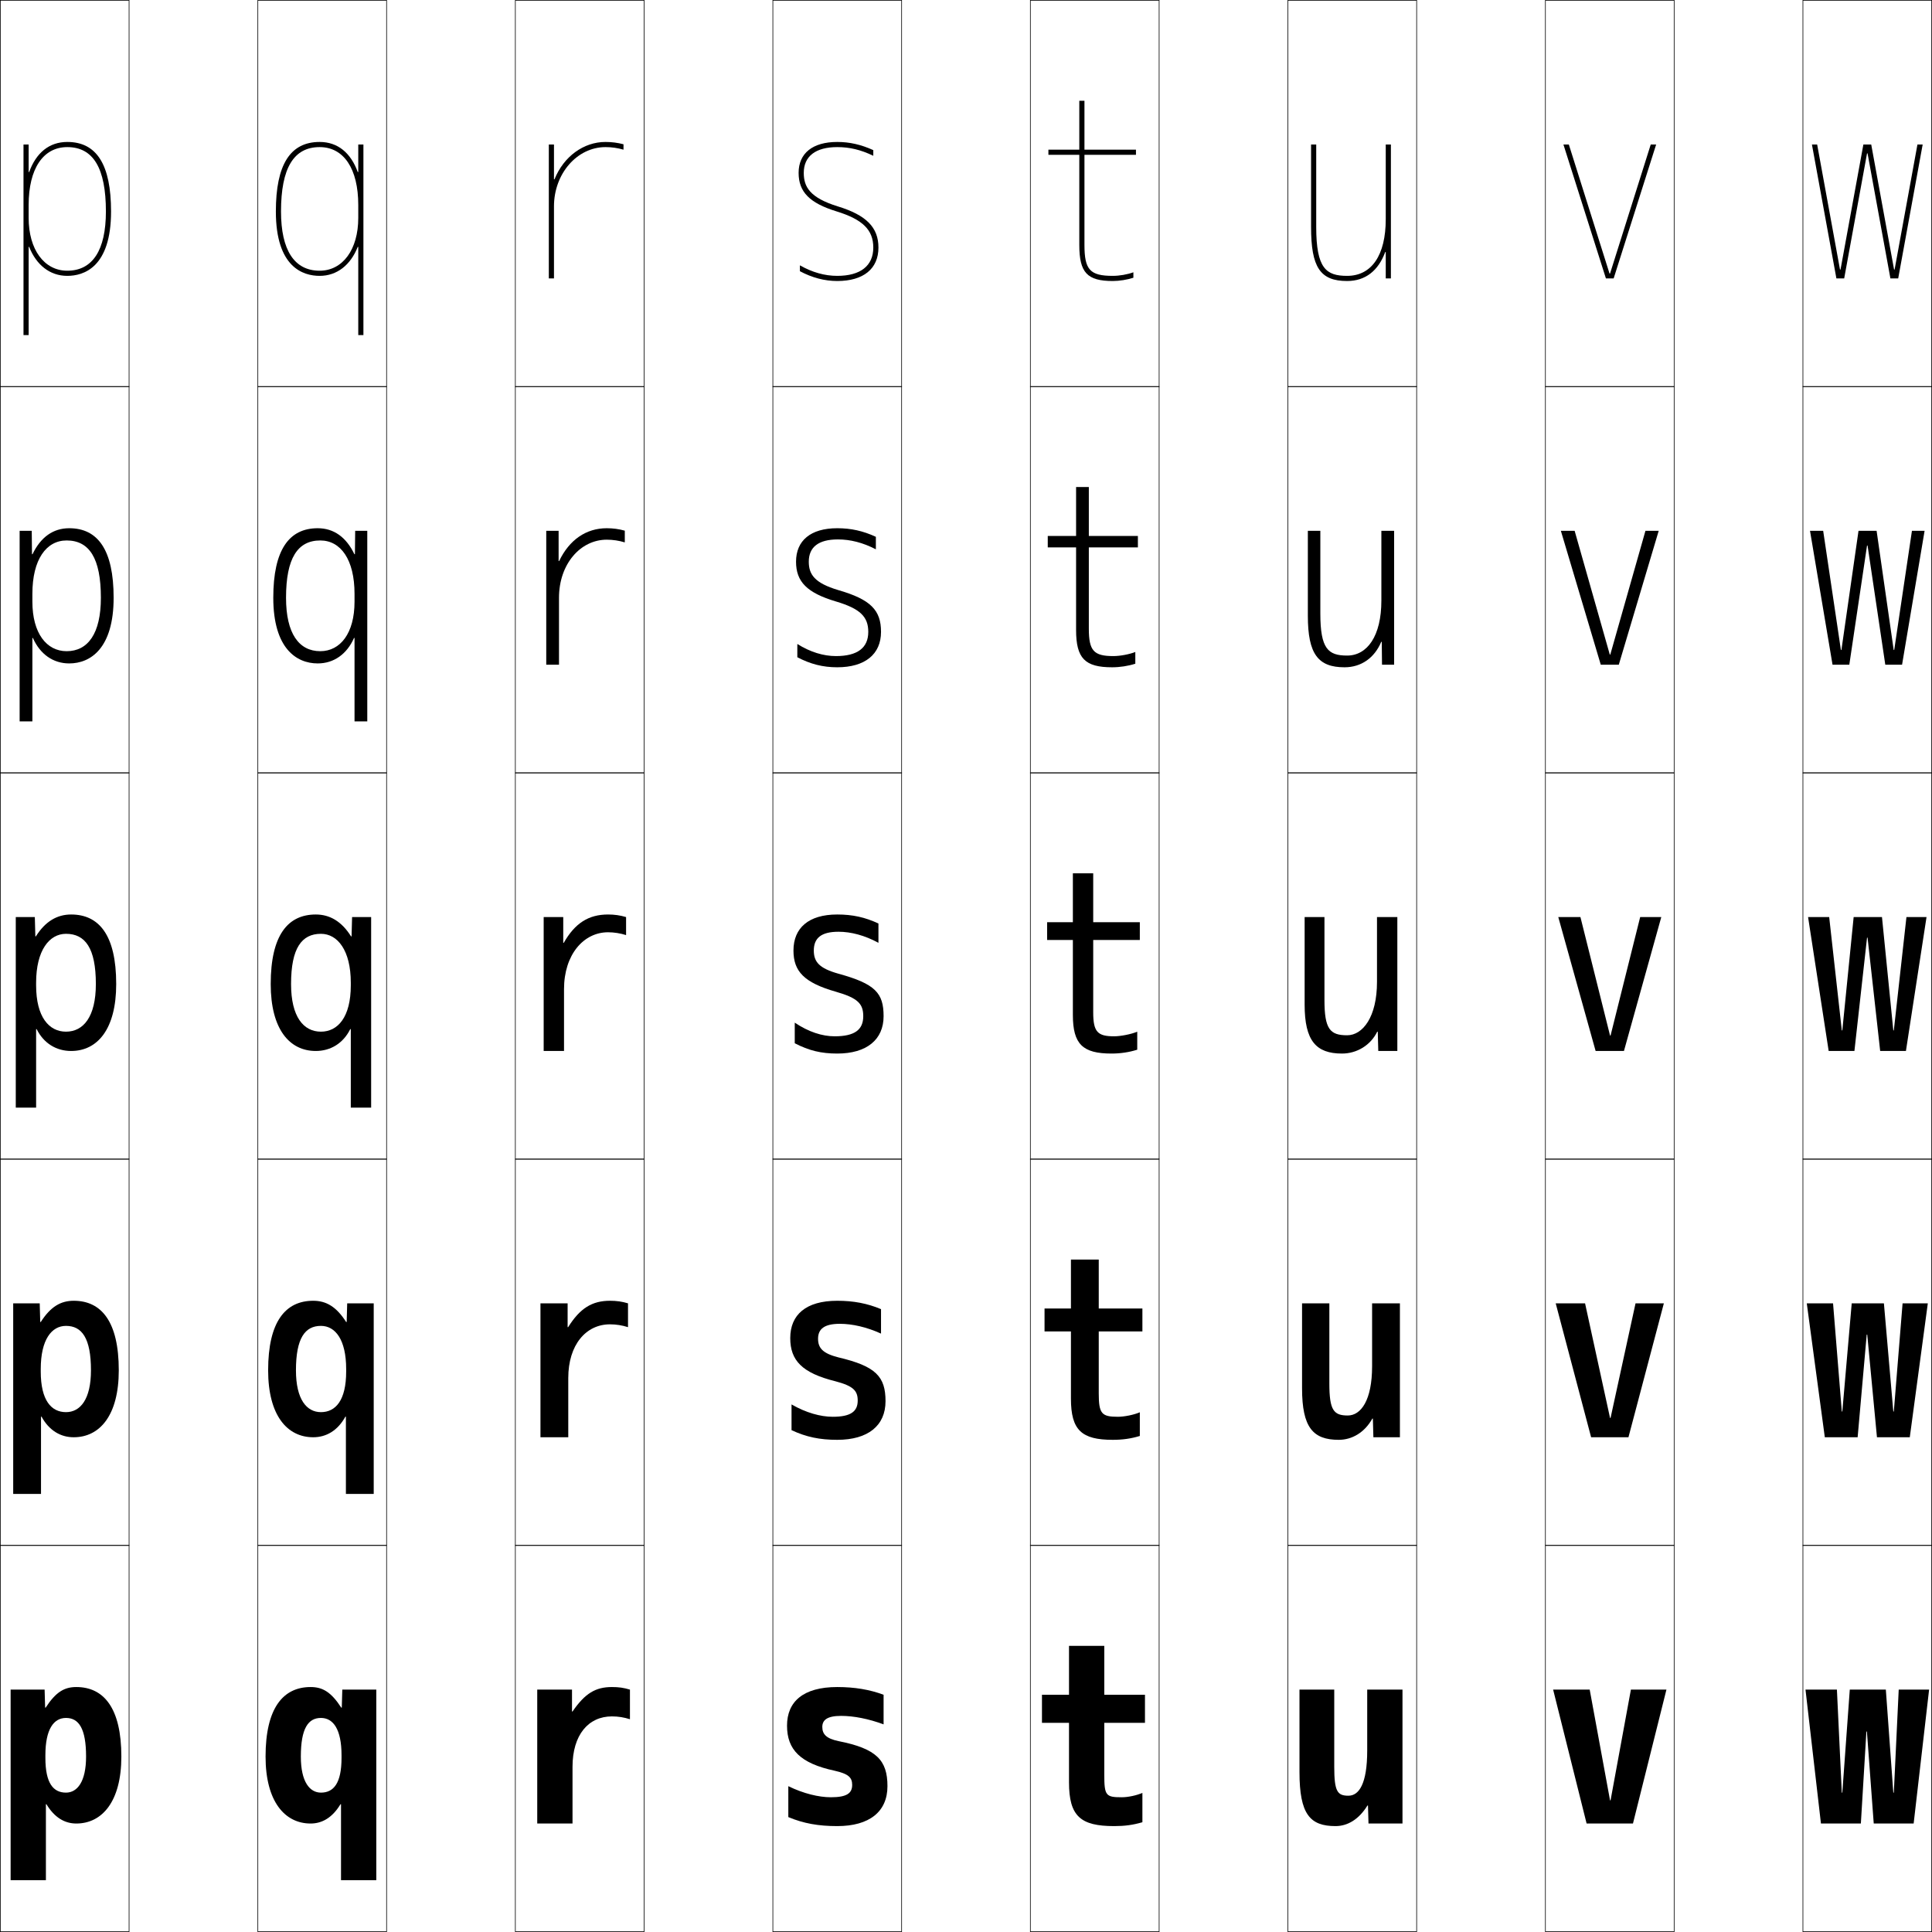
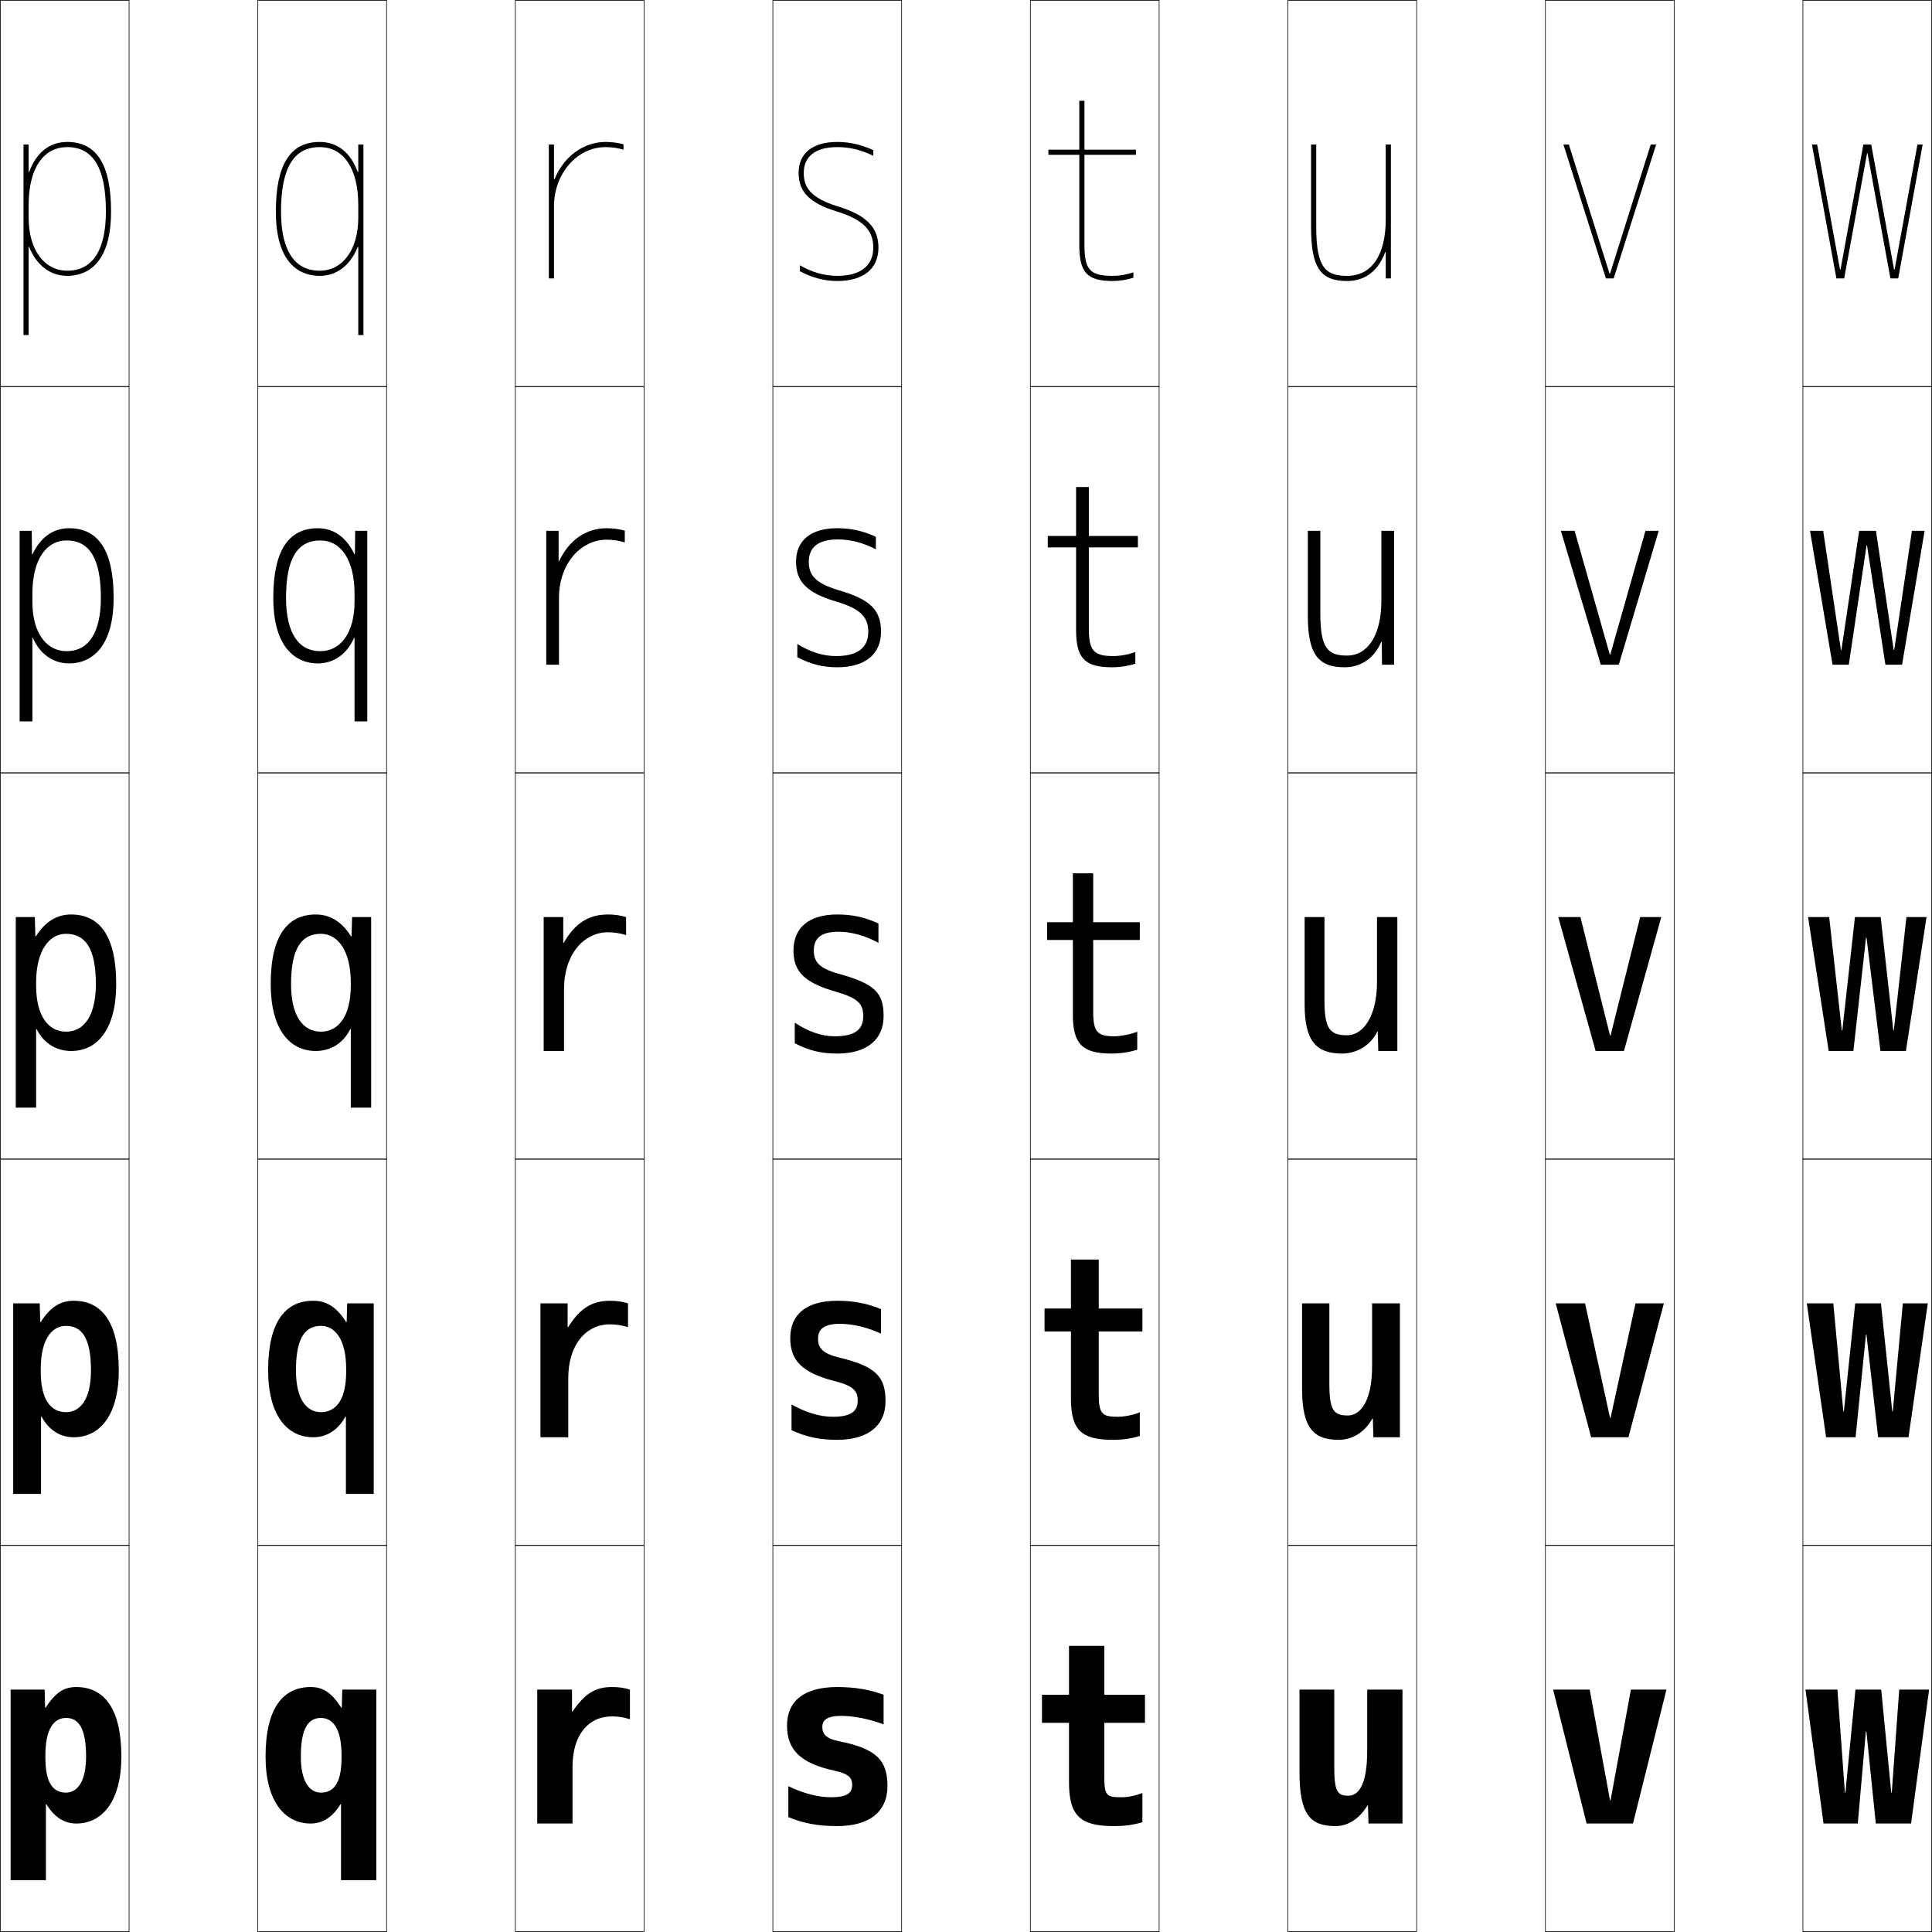
<svg xmlns="http://www.w3.org/2000/svg" width="750.25" height="750.25" viewBox="0 0 750.25 750.25" overflow="visible" enable-background="new 0 0 750.25 750.25" xml:space="preserve">
  <g id="レイヤー1">
    <g>
      <rect x="0.125" y="0.125" fill="none" stroke="#000000" stroke-width="0.25" width="50" height="150" />
      <rect x="100.125" y="0.125" fill="none" stroke="#000000" stroke-width="0.25" width="50" height="150" />
      <rect x="200.125" y="0.125" fill="none" stroke="#000000" stroke-width="0.25" width="50" height="150" />
      <rect x="300.125" y="0.125" fill="none" stroke="#000000" stroke-width="0.25" width="50" height="150" />
      <rect x="400.125" y="0.125" fill="none" stroke="#000000" stroke-width="0.25" width="50" height="150" />
      <rect x="500.125" y="0.125" fill="none" stroke="#000000" stroke-width="0.25" width="50" height="150" />
      <rect x="600.125" y="0.125" fill="none" stroke="#000000" stroke-width="0.25" width="50" height="150" />
      <rect x="0.125" y="150.125" fill="none" stroke="#000000" stroke-width="0.25" width="50" height="150" />
      <rect x="100.125" y="150.125" fill="none" stroke="#000000" stroke-width="0.25" width="50" height="150" />
      <rect x="200.125" y="150.125" fill="none" stroke="#000000" stroke-width="0.25" width="50" height="150" />
      <rect x="300.125" y="150.125" fill="none" stroke="#000000" stroke-width="0.25" width="50" height="150" />
      <rect x="400.125" y="150.125" fill="none" stroke="#000000" stroke-width="0.25" width="50" height="150" />
      <rect x="500.125" y="150.125" fill="none" stroke="#000000" stroke-width="0.25" width="50" height="150" />
      <rect x="600.125" y="150.125" fill="none" stroke="#000000" stroke-width="0.25" width="50" height="150" />
      <rect x="0.125" y="300.125" fill="none" stroke="#000000" stroke-width="0.25" width="50" height="150" />
      <rect x="100.125" y="300.125" fill="none" stroke="#000000" stroke-width="0.25" width="50" height="150" />
      <rect x="200.125" y="300.125" fill="none" stroke="#000000" stroke-width="0.25" width="50" height="150" />
      <rect x="300.125" y="300.125" fill="none" stroke="#000000" stroke-width="0.25" width="50" height="150" />
      <rect x="400.125" y="300.125" fill="none" stroke="#000000" stroke-width="0.25" width="50" height="150" />
      <rect x="500.125" y="300.125" fill="none" stroke="#000000" stroke-width="0.25" width="50" height="150" />
      <rect x="600.125" y="300.125" fill="none" stroke="#000000" stroke-width="0.25" width="50" height="150" />
      <rect x="0.125" y="450.125" fill="none" stroke="#000000" stroke-width="0.25" width="50" height="150" />
      <rect x="100.125" y="450.125" fill="none" stroke="#000000" stroke-width="0.25" width="50" height="150" />
      <rect x="200.125" y="450.125" fill="none" stroke="#000000" stroke-width="0.25" width="50" height="150" />
      <rect x="300.125" y="450.125" fill="none" stroke="#000000" stroke-width="0.25" width="50" height="150" />
      <rect x="400.125" y="450.125" fill="none" stroke="#000000" stroke-width="0.25" width="50" height="150" />
      <rect x="500.125" y="450.125" fill="none" stroke="#000000" stroke-width="0.25" width="50" height="150" />
      <rect x="600.125" y="450.125" fill="none" stroke="#000000" stroke-width="0.25" width="50" height="150" />
      <rect x="0.125" y="600.125" fill="none" stroke="#000000" stroke-width="0.25" width="50" height="150" />
      <rect x="100.125" y="600.125" fill="none" stroke="#000000" stroke-width="0.25" width="50" height="150" />
      <rect x="200.125" y="600.125" fill="none" stroke="#000000" stroke-width="0.25" width="50" height="150" />
      <rect x="300.125" y="600.125" fill="none" stroke="#000000" stroke-width="0.25" width="50" height="150" />
      <rect x="400.125" y="600.125" fill="none" stroke="#000000" stroke-width="0.25" width="50" height="150" />
      <rect x="500.125" y="600.125" fill="none" stroke="#000000" stroke-width="0.25" width="50" height="150" />
      <rect x="600.125" y="600.125" fill="none" stroke="#000000" stroke-width="0.25" width="50" height="150" />
      <rect x="700.125" y="0.125" fill="none" stroke="#000000" stroke-width="0.25" width="50" height="150" />
      <rect x="700.125" y="150.125" fill="none" stroke="#000000" stroke-width="0.25" width="50" height="150" />
      <rect x="700.125" y="300.125" fill="none" stroke="#000000" stroke-width="0.25" width="50" height="150" />
      <rect x="700.125" y="450.125" fill="none" stroke="#000000" stroke-width="0.25" width="50" height="150" />
      <rect x="700.125" y="600.125" fill="none" stroke="#000000" stroke-width="0.25" width="50" height="150" />
    </g>
    <g>
      <path d="M17.825,730.125v-29.5h0.2c3.143,5.201,7.108,7.5,11.6,7.5      c10.027,0,17.5-8.546,17.5-26H33.425c0,9.836-3.459,14-7.8,14c-4.877,0-8-3.545-8-13.5v-1      c0-10.16,3.252-14.5,8-14.5c4.918,0,7.8,4.011,7.8,15H47.125c0-18.857-6.822-27-17.5-27      c-4.646,0-7.948,1.921-11.899,8h-0.2l-0.2-7H4.125v74H17.825z" />
      <path d="M5.125,580.125v-74h10.3l0.2,7.25h0.2c3.813-5.963,7.762-8.25,12.8-8.25      c10.722,0,17.5,8.023,17.5,27H35.325c0-12.481-3.515-17.25-9.7-17.25      c-5.599,0-9.8,5.371-9.8,16.75v1c0,11.166,4.088,15.75,9.8,15.75      c5.54,0,9.7-4.947,9.7-16.25H46.125c0,17.524-7.399,26-17.5,26      c-5.106,0-9.544-2.619-12.499-8H15.925v30H5.125z" />
      <path d="M6.125,430.125v-74h7.4l0.2,7.5h0.199c3.675-5.847,8.271-8.5,13.7-8.5      c10.766,0,17.5,7.904,17.5,27h-7.9c0-13.974-4.148-19.5-11.6-19.5      c-6.45,0-11.6,6.403-11.6,19v1c0,12.377,5.053,18,11.6,18      c6.739,0,11.6-5.729,11.6-18.5H45.125c0,17.595-7.325,26-17.5,26      c-5.721,0-10.631-2.938-13.398-8.5h-0.201v30.5H6.125z" />
      <path d="M26.875,205.125c11.103,0,17.25,8.368,17.25,27h-4.95c0-15.398-4.527-22.25-13.3-22.25      c-7.921,0-13.3,7.407-13.3,20.75v3c0,12.319,5.541,19.25,13.3,19.25      c8.276,0,13.3-6.841,13.3-20.75H44.125c0,19.673-8.988,25.5-17.25,25.5      c-6.273,0-11.336-3.623-14.099-9.872h-0.201V280.125H7.625v-74h4.7l0.1,9.093H12.625      C15.803,208.591,20.626,205.125,26.875,205.125z" />
      <path d="M9.125,130.125v-74h2v10.686h0.2C14.006,59.403,19.058,55.125,26.125,55.125      c11.439,0,17,8.832,17,27h-2c0-16.822-4.906-25-15-25c-9.393,0-15,8.411-15,22.5v5      c0,12.262,6.028,20.5,15,20.5c9.813,0,15-7.953,15-23h2c0,21.752-10.651,25-17,25      c-6.825,0-12.041-4.308-14.8-11.244H11.125V130.125H9.125z" />
    </g>
    <g>
      <path d="M132.425,730.125v-29.5h-0.2c-3.143,5.201-7.108,7.5-11.6,7.5      c-10.027,0-17.5-8.546-17.5-26h13.7c0,9.836,3.459,14,7.8,14c4.877,0,8-3.545,8-13.5v-1      c0-10.16-3.252-14.5-8-14.5c-4.918,0-7.8,4.011-7.8,15H103.125c0-18.857,6.822-27,17.5-27      c4.646,0,7.948,1.921,11.899,8h0.2l0.2-7H146.125v74H132.425z" />
-       <path d="M145.125,580.125v-74h-10.3l-0.2,7.25h-0.2c-3.813-5.963-7.762-8.25-12.8-8.25      c-10.722,0-17.5,8.023-17.5,27h10.8c0-12.481,3.515-17.25,9.7-17.25      c5.599,0,9.8,5.371,9.8,16.75v1c0,11.166-4.088,15.75-9.8,15.75      c-5.54,0-9.7-4.947-9.7-16.25H104.125c0,17.524,7.399,26,17.5,26      c5.106,0,9.544-2.619,12.499-8h0.201v30H145.125z" />
+       <path d="M145.125,580.125h-10.8v-30h-0.201c-2.955,5.381-7.393,8-12.499,8      c-10.101,0-17.5-8.476-17.5-26h10.8c0,11.303,4.16,16.25,9.7,16.25      c5.712,0,9.8-4.584,9.8-15.75v-1c0-11.379-4.201-16.75-9.8-16.75      c-6.185,0-9.7,4.769-9.7,17.25H104.125c0-18.977,6.778-27,17.5-27      c5.038,0,8.987,2.287,12.8,8.25h0.2l0.2-7.25H145.125V580.125z" />
      <path d="M144.125,430.125v-74h-7.4l-0.2,7.5h-0.199c-3.675-5.847-8.271-8.5-13.7-8.5      c-10.766,0-17.5,7.904-17.5,27h7.9c0-13.974,4.148-19.5,11.6-19.5      c6.45,0,11.6,6.403,11.6,19v1c0,12.377-5.053,18-11.6,18      c-6.739,0-11.6-5.729-11.6-18.5H105.125c0,17.595,7.325,26,17.5,26      c5.721,0,10.631-2.938,13.398-8.5h0.201v30.5H144.125z" />
      <path d="M123.375,205.125c-11.103,0-17.25,8.368-17.25,27h4.95c0-15.398,4.527-22.25,13.3-22.25      c7.921,0,13.3,7.407,13.3,20.75v3c0,12.319-5.541,19.25-13.3,19.25      c-8.276,0-13.3-6.841-13.3-20.75H106.125c0,19.673,8.988,25.5,17.25,25.5      c6.273,0,11.336-3.623,14.099-9.872h0.201V280.125H142.625v-74h-4.7l-0.1,9.093      H137.625C134.447,208.591,129.624,205.125,123.375,205.125z" />
      <path d="M141.125,130.125v-74h-2v10.686h-0.2C136.244,59.403,131.192,55.125,124.125,55.125      c-11.439,0-17,8.832-17,27h2c0-16.822,4.906-25,15-25c9.393,0,15,8.411,15,22.5v5      c0,12.262-6.028,20.5-15,20.5c-9.813,0-15-7.953-15-23h-2c0,21.752,10.651,25,17,25      c6.825,0,12.041-4.308,14.8-11.244H139.125V130.125H141.125z" />
    </g>
    <g>
      <path d="M237.625,666.525c2.447,0,4.706,0.37,7,1.1v-11.5c-2.412-0.73-4.333-1-7-1      c-6.342,0-10.441,2.426-15.3,9.5H222.125v-8.5h-13.5v52h13.7v-22      C222.325,673.705,228.486,666.525,237.625,666.525z" />
      <path d="M236.875,514.275c2.388,0,4.778,0.388,7,1.1v-9.25c-2.355-0.707-4.432-1-7-1      c-6.946,0-11.647,2.889-16.25,10.25h-0.2v-9.25H209.875v52h10.8v-23      C220.675,522.2,227.56,514.275,236.875,514.275z" />
      <path d="M218.725,356.125H211.125v52h7.9v-24c0-13.429,7.607-22.1,17.1-22.1      c2.329,0,4.85,0.406,7,1.1v-7c-2.299-0.684-4.531-1-7-1      c-7.551,0-12.853,3.351-17.2,11h-0.2V356.125z" />
      <path d="M216.925,206.125H212.125v52h4.95v-26c0-13.056,8.29-22.55,18.55-22.55      c2.346,0,4.783,0.366,7,1.05v-4.55c-2.283-0.642-4.573-0.95-7-0.95      c-8.016,0-14.531,4.482-18.5,12.75h-0.2V206.125z" />
      <path d="M235.125,55.125c-8.48,0-16.209,5.614-19.8,14.5H215.125v-13.5h-2v52h2v-28      c0-12.683,8.973-23,20-23c2.363,0,4.717,0.327,7,1v-2.101      C239.857,55.424,237.511,55.125,235.125,55.125z" />
    </g>
    <g>
      <path d="M326.625,666.325c4.854,0,10.688,1.128,16.5,3.3v-11.5c-5.412-2.024-11.278-3-18-3      c-13.215,0-19.5,5.665-19.5,15c0,9.303,5.126,14.633,18.5,17.5      c5.354,1.206,6.8,2.623,6.8,5.5c0,3.238-2.065,4.8-8.3,4.8      c-4.655,0-10.623-1.43-16.5-4.3v12c5.916,2.469,11.654,3.5,19,3.5      c12.471,0,19.5-5.595,19.5-15.5c0-10.031-4.187-14.578-19-17.5      c-4.72-0.99-6.3-2.662-6.3-5.5C319.325,667.944,321.203,666.325,326.625,666.325z      " />
      <path d="M326.125,514.075c4.839,0,10.436,1.265,16,3.8v-9.5      c-5.301-2.226-10.679-3.25-17-3.25c-12.196,0-18.25,5.469-18.25,14.5      c0,8.689,4.628,13.553,17.5,16.75c6.956,1.829,8.7,3.662,8.7,7.5      c0,4.252-2.709,6.3-9.7,6.3c-4.75,0-10.388-1.567-16-4.8v10      c5.713,2.652,10.922,3.75,17.75,3.75c11.965,0,18.75-5.511,18.75-15      c0-9.519-3.704-13.574-18.25-17c-6.075-1.535-7.95-3.604-7.95-7.25      C317.675,516.14,320.01,514.075,326.125,514.075z" />
      <path d="M325.625,361.825c4.825,0,10.184,1.401,15.5,4.3v-7.5      c-5.189-2.427-10.079-3.5-16-3.5c-11.177,0-17,5.273-17,14c0,8.075,4.13,12.474,16.5,16      c8.558,2.452,10.6,4.7,10.6,9.5c0,5.267-3.354,7.8-11.1,7.8      c-4.846,0-10.153-1.706-15.5-5.3v8c5.511,2.836,10.189,4,16.5,4      c11.459,0,18-5.427,18-14.5c0-9.006-3.222-12.569-17.5-16.5      c-7.43-2.08-9.6-4.545-9.6-9C316.025,364.335,318.816,361.825,325.625,361.825z" />
      <path d="M325.375,209.475c4.834,0,9.674,1.221,14.75,3.835v-4.849      c-4.959-2.289-9.642-3.337-15-3.337c-10.354,0-16,4.823-16,13      c0,7.739,4.195,12.105,15.603,15.478c9.355,2.787,12.447,5.945,12.447,11.772      c0,6.18-4.163,9.4-12.55,9.4c-4.87,0-9.961-1.545-15-4.694v5.142      c5.119,2.677,9.893,3.902,15.5,3.902c10.813,0,17-5.083,17-13.75      c0-8.403-3.959-12.571-16.603-16.228c-9.231-2.74-11.447-6.109-11.447-11.022      C314.075,212.506,317.779,209.475,325.375,209.475z" />
      <path d="M325.419,80.169C314.386,76.769,312.125,72.495,312.125,67.125c0-6.449,4.617-10,13-10      c4.843,0,9.164,1.042,14,3.371v-2.197c-4.728-2.152-9.205-3.174-14-3.174      c-9.533,0-15,4.374-15,12c0,7.403,4.26,11.736,14.706,14.956      C334.984,85.201,339.125,89.27,339.125,96.125c0,7.093-4.972,11-14,11      c-4.894,0-9.769-1.384-14.5-4.089v2.285c4.728,2.517,9.597,3.804,14.5,3.804      c10.168,0,16-4.738,16-13C341.125,88.325,336.428,83.553,325.419,80.169z" />
    </g>
    <g>
      <path d="M444.625,658.125v10.9h-15.8V689.125c0,8.204,0.615,8.8,6.8,8.8      c2.448,0,5.802-0.722,8-1.7V707.625c-3.74,1.084-6.832,1.5-11,1.5      c-13.049,0-17.5-3.872-17.5-17v-23.1h-10.5V658.125h10.5v-19h13.7v19H444.625z" />
      <path d="M443.625,508.125v8.9h-16.949V541.125c0,7.91,1.166,9.05,7.449,9.05      c2.499,0,6.289-0.774,8.5-1.749V557.625c-3.452,1.045-6.697,1.5-10.5,1.5      c-12.106,0-16.25-3.742-16.25-16v-26.1h-10.25V508.125h10.25v-19h10.801v19H443.625z" />
      <path d="M424.525,358.125H442.625v6.9h-18.1V393.125c0,7.617,1.718,9.3,8.1,9.3      c2.55,0,6.776-0.826,9-1.799v7c-3.164,1.005-6.562,1.499-10,1.499      c-11.164,0-15-3.613-15-15v-29.1h-10V358.125h10v-19h7.9V358.125z" />
      <path d="M406.875,208.125h11v-19h4.95v19H441.875v4.45h-19.05V244.125      c0,8.631,1.938,10.65,9.55,10.65c2.572,0,6.244-0.685,8.5-1.592v4.558      c-2.785,0.892-6.002,1.384-9,1.384c-10.563,0-14-3.442-14-14.5v-32.05h-11V208.125z" />
      <path d="M441.125,60.125v-2h-20v-19h-2v19h-12v2h12v35c0,10.729,3.037,14,13,14      c2.559,0,5.594-0.49,8-1.269v-2.116c-2.288,0.842-5.405,1.385-8,1.385      c-8.841,0-11-2.355-11-12v-35H441.125z" />
    </g>
    <g>
      <path d="M538.125,97.864V108.125h2v-52h-2v29c0,13.981-5.467,22-15,22c-8.131,0-12-2.843-12-19v-32h-2v32      c0,15.701,3.533,21,14,21c7.146,0,12.145-4.058,14.8-11.261H538.125z" />
      <path d="M536.574,249.244l0.101,8.881H541.375v-52h-4.95v27.1      c0,13.778-5.491,21.35-13.3,21.35c-7.389,0-10.4-2.616-10.4-16.35V206.125      H507.875v33c0,14.879,3.99,20,14.25,20c6.474,0,11.629-3.641,14.25-9.881H536.574z" />
      <path d="M506.625,390.125c0,14.058,4.448,19,14.5,19c5.802,0,11.113-3.224,13.699-8.5h0.2      l0.2,7.5H542.625v-52h-7.9v25.2c0,13.575-5.516,20.7-11.6,20.7      c-6.647,0-8.8-2.389-8.8-13.7V356.125H506.625V390.125z" />
      <path d="M516.225,506.125v31.1c0,10.455,1.701,12.451,7.15,12.451      c5.075,0,9.449-5.824,9.449-19.117V506.125H543.625v52h-10.301l-0.199-7.25h-0.201      c-2.968,5.357-7.828,8.25-13.049,8.25c-9.971,0-14.25-4.744-14.25-20v-33H516.225z" />
      <path d="M544.625,708.125h-13.2l-0.2-7h-0.2c-3.351,5.438-7.761,8-12.399,8      c-9.891,0-14-4.546-14-21v-32h13.5v30c0,9.599,1.249,11.2,5.5,11.2      c4.066,0,7.3-4.521,7.3-17.533V656.125H544.625V708.125z" />
    </g>
    <g>
      <polygon points="625.225,699.125 617.325,656.125 603.125,656.125 616.125,708.125 634.125,708.125 647.125,656.125       633.325,656.125 625.425,699.125 " />
      <polygon points="625.225,550.625 615.525,506.125 604.125,506.125 617.875,558.125 632.375,558.125 646.125,506.125       635.125,506.125 625.425,550.625 " />
      <polygon points="625.225,402.125 613.726,356.125 605.125,356.125 619.625,408.125 630.625,408.125 645.125,356.125       636.925,356.125 625.425,402.125 " />
      <polygon points="611.475,206.125 606.125,206.125 621.625,258.125 628.625,258.125 644.125,206.125 638.975,206.125       625.324,254.175 625.125,254.175 " />
      <polygon points="625.024,106.225 609.225,56.125 607.125,56.125 623.625,108.125 626.625,108.125 643.125,56.125       641.025,56.125 625.225,106.225 " />
    </g>
    <g>
-       <polygon points="735.225,696.125 732.325,656.125 718.325,656.125 715.426,696.125 715.226,696.125       713.325,656.125 701.125,656.125 707.125,708.125 722.625,708.125 724.774,672.4 724.975,672.4       727.625,708.125 743.125,708.125 749.125,656.125 737.325,656.125 735.425,696.125 " />
-       <polygon points="735.225,548.125 731.575,506.125 719.075,506.125 715.426,548.125 715.226,548.125       711.825,506.125 701.625,506.125 708.625,558.125 721.375,558.125 724.899,518.263 725.1,518.263       728.875,558.125 741.625,558.125 748.625,506.125 738.825,506.125 735.425,548.125 " />
-       <polygon points="735.225,400.125 730.825,356.125 719.825,356.125 715.426,400.125 715.226,400.125       710.325,356.125 702.125,356.125 710.125,408.125 720.125,408.125 725.024,364.125 725.225,364.125       730.125,408.125 740.125,408.125 748.125,356.125 740.325,356.125 735.425,400.125 " />
-       <polygon points="707.99,206.125 702.875,206.125 711.625,258.125 718.138,258.125 725.024,211.845       725.225,211.845 732.112,258.125 738.625,258.125 747.375,206.125 742.46,206.125 735.575,252.405       735.375,252.405 728.738,206.125 721.713,206.125 715.076,252.405 714.875,252.405 " />
-       <polygon points="725.024,59.565 725.225,59.565 734.1,108.125 737.125,108.125 746.625,56.125       744.595,56.125 735.726,104.685 735.525,104.685 726.65,56.125 723.6,56.125       714.726,104.685 714.525,104.685 705.655,56.125 703.625,56.125 713.125,108.125 716.15,108.125 " />
+       <polygon points="734.425,696.125 730.525,656.125 720.525,656.125 716.626,696.125 716.426,696.125       713.525,656.125 701.125,656.125 708.125,708.125 721.425,708.125 724.574,672.375 724.774,672.375       728.425,708.125 742.125,708.125 749.125,656.125 737.525,656.125 734.625,696.125 " />
+       <polygon points="734.824,548.125 730.426,506.125 720.426,506.125 716.025,548.125 715.826,548.125       711.926,506.125 701.625,506.125 709.125,558.125 720.574,558.125 724.6,518.25 724.799,518.25       729.324,558.125 741.125,558.125 748.625,506.125 738.926,506.125 735.025,548.125 " />
+       <polygon points="735.225,400.125 730.325,356.125 720.325,356.125 715.426,400.125 715.226,400.125       710.325,356.125 702.125,356.125 710.125,408.125 719.725,408.125 724.624,364.125 724.824,364.125       730.225,408.125 740.125,408.125 748.125,356.125 740.325,356.125 735.425,400.125 " />
+       <polygon points="707.99,206.125 702.875,206.125 711.625,258.125 717.938,258.125 724.824,211.845       725.024,211.845 732.162,258.125 738.625,258.125 747.375,206.125 742.46,206.125 735.575,252.405       735.375,252.405 728.488,206.125 721.963,206.125 715.076,252.405 714.875,252.405 " />
+       <polygon points="725.024,59.564 725.225,59.564 734.1,108.125 737.125,108.125 746.625,56.125       744.595,56.125 735.726,104.686 735.525,104.686 726.65,56.125 723.6,56.125       714.726,104.686 714.525,104.686 705.655,56.125 703.625,56.125 713.125,108.125 716.15,108.125 " />
    </g>
  </g>
</svg>
